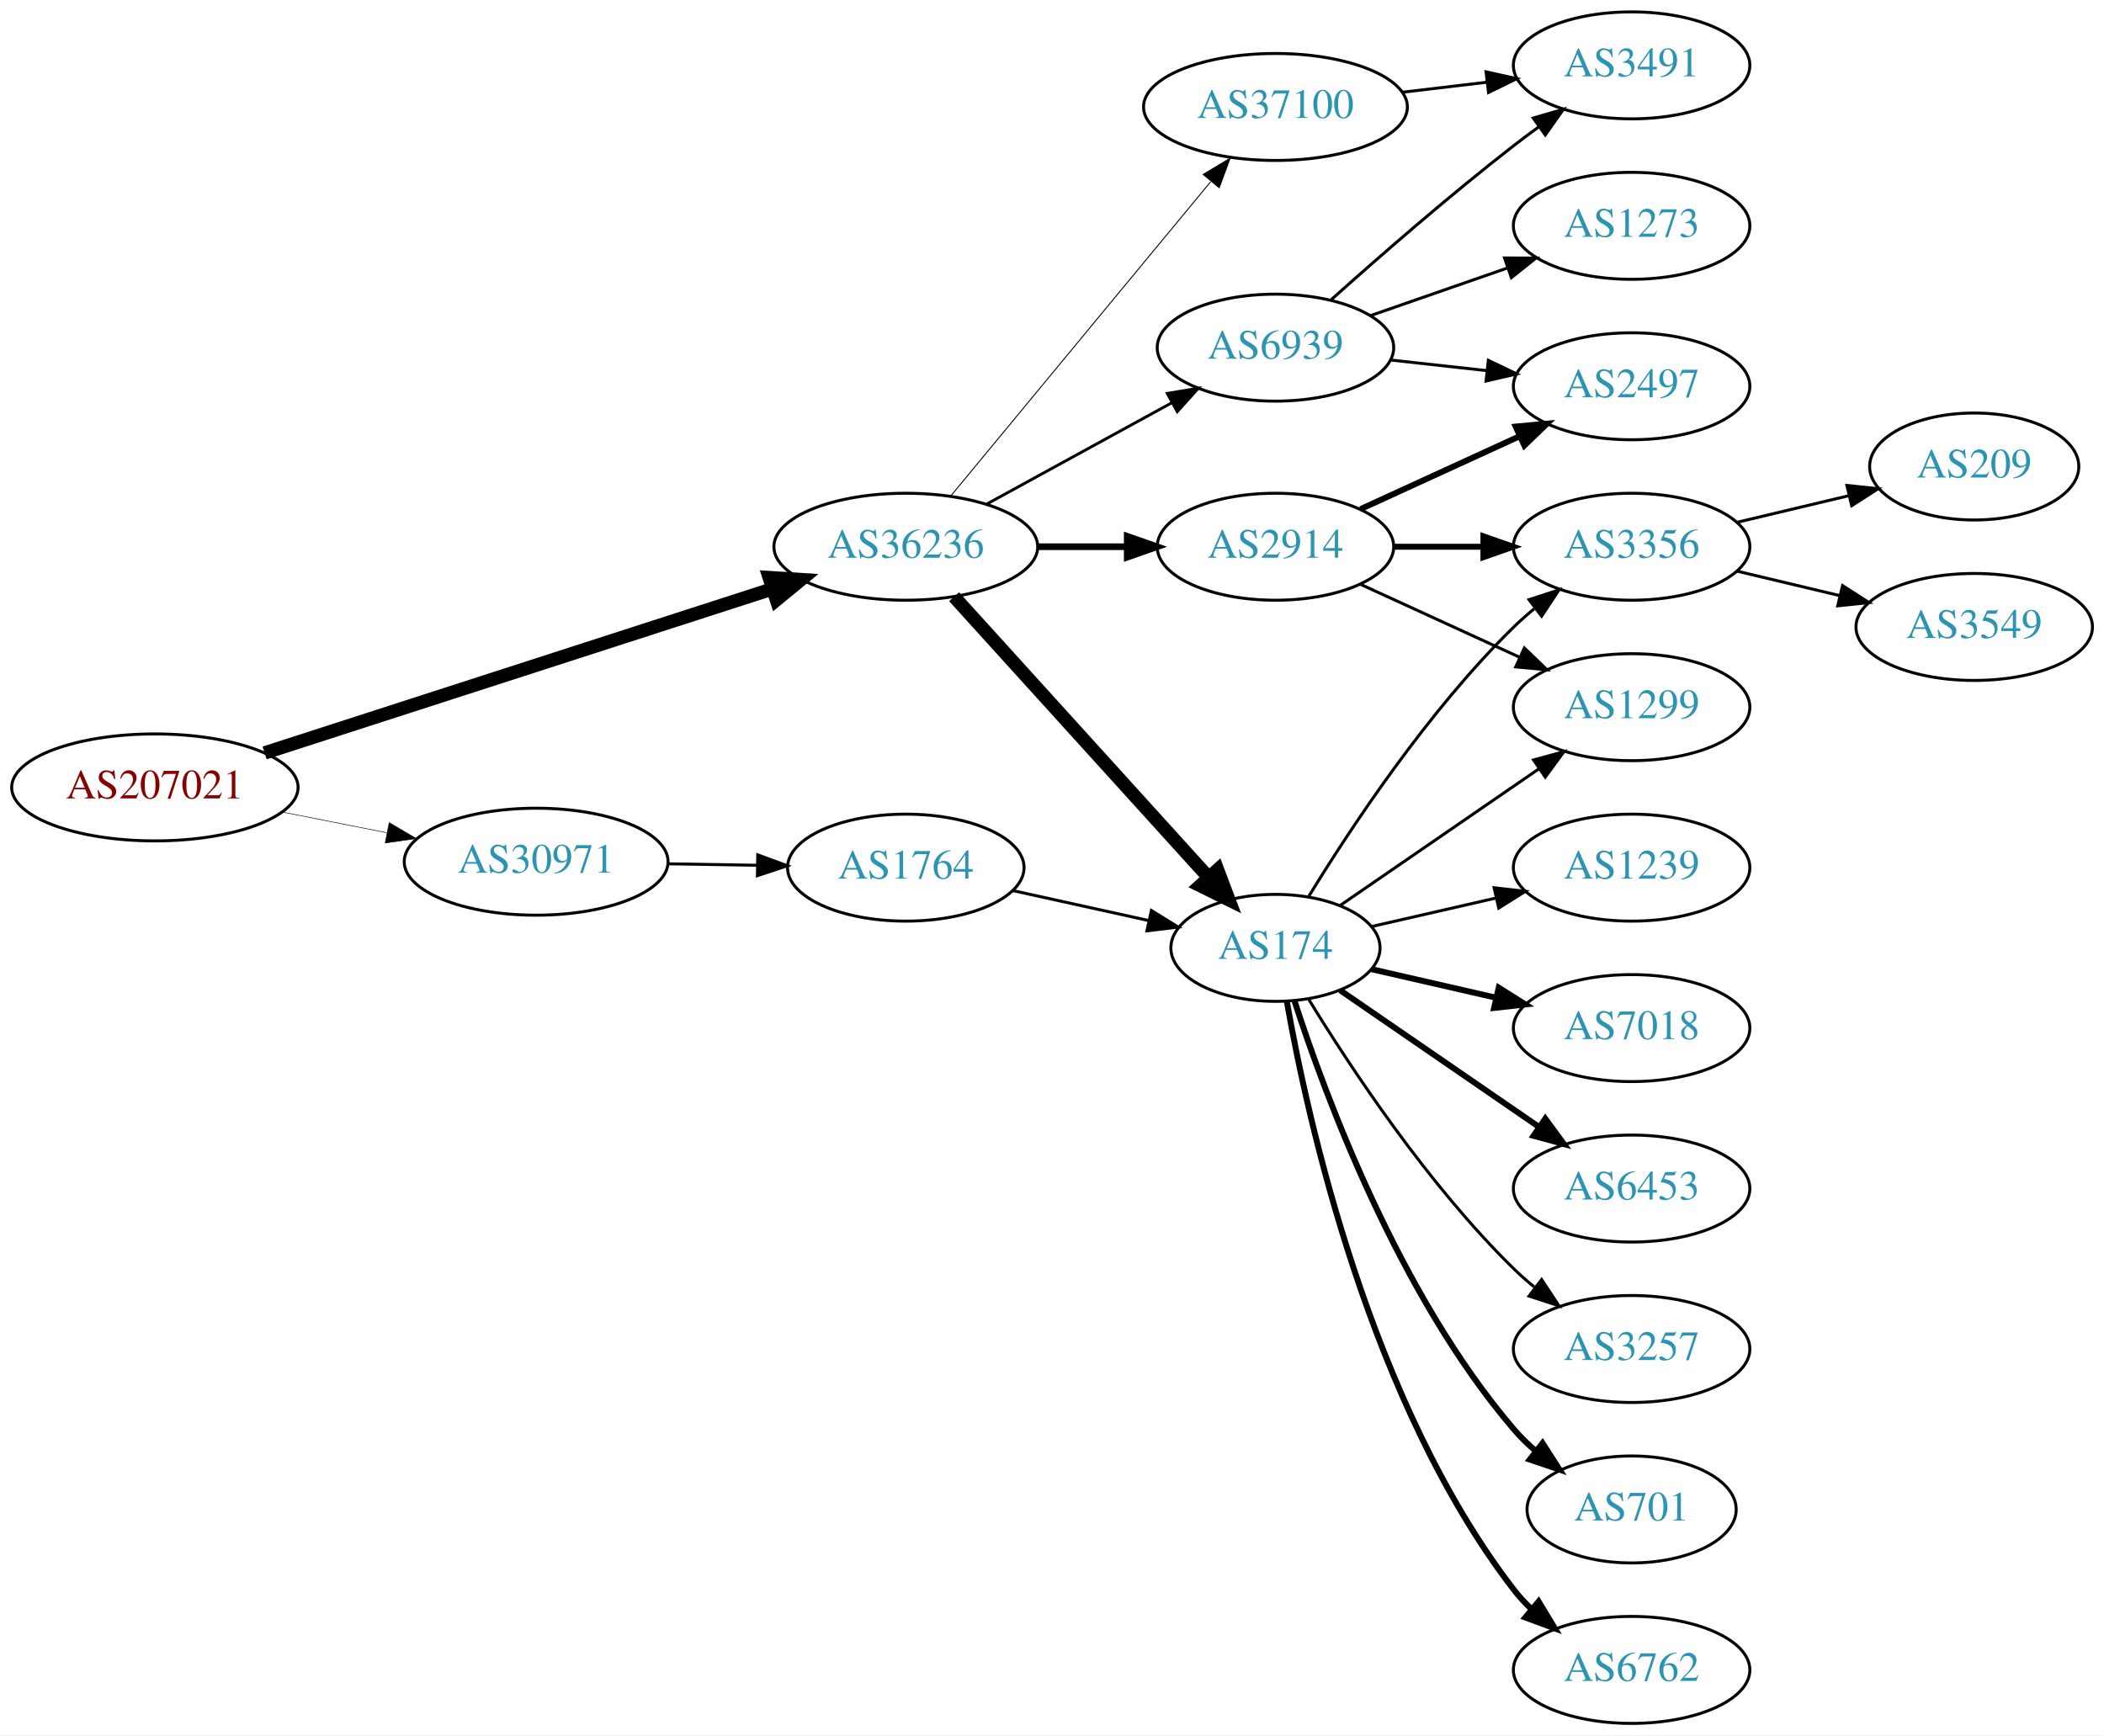
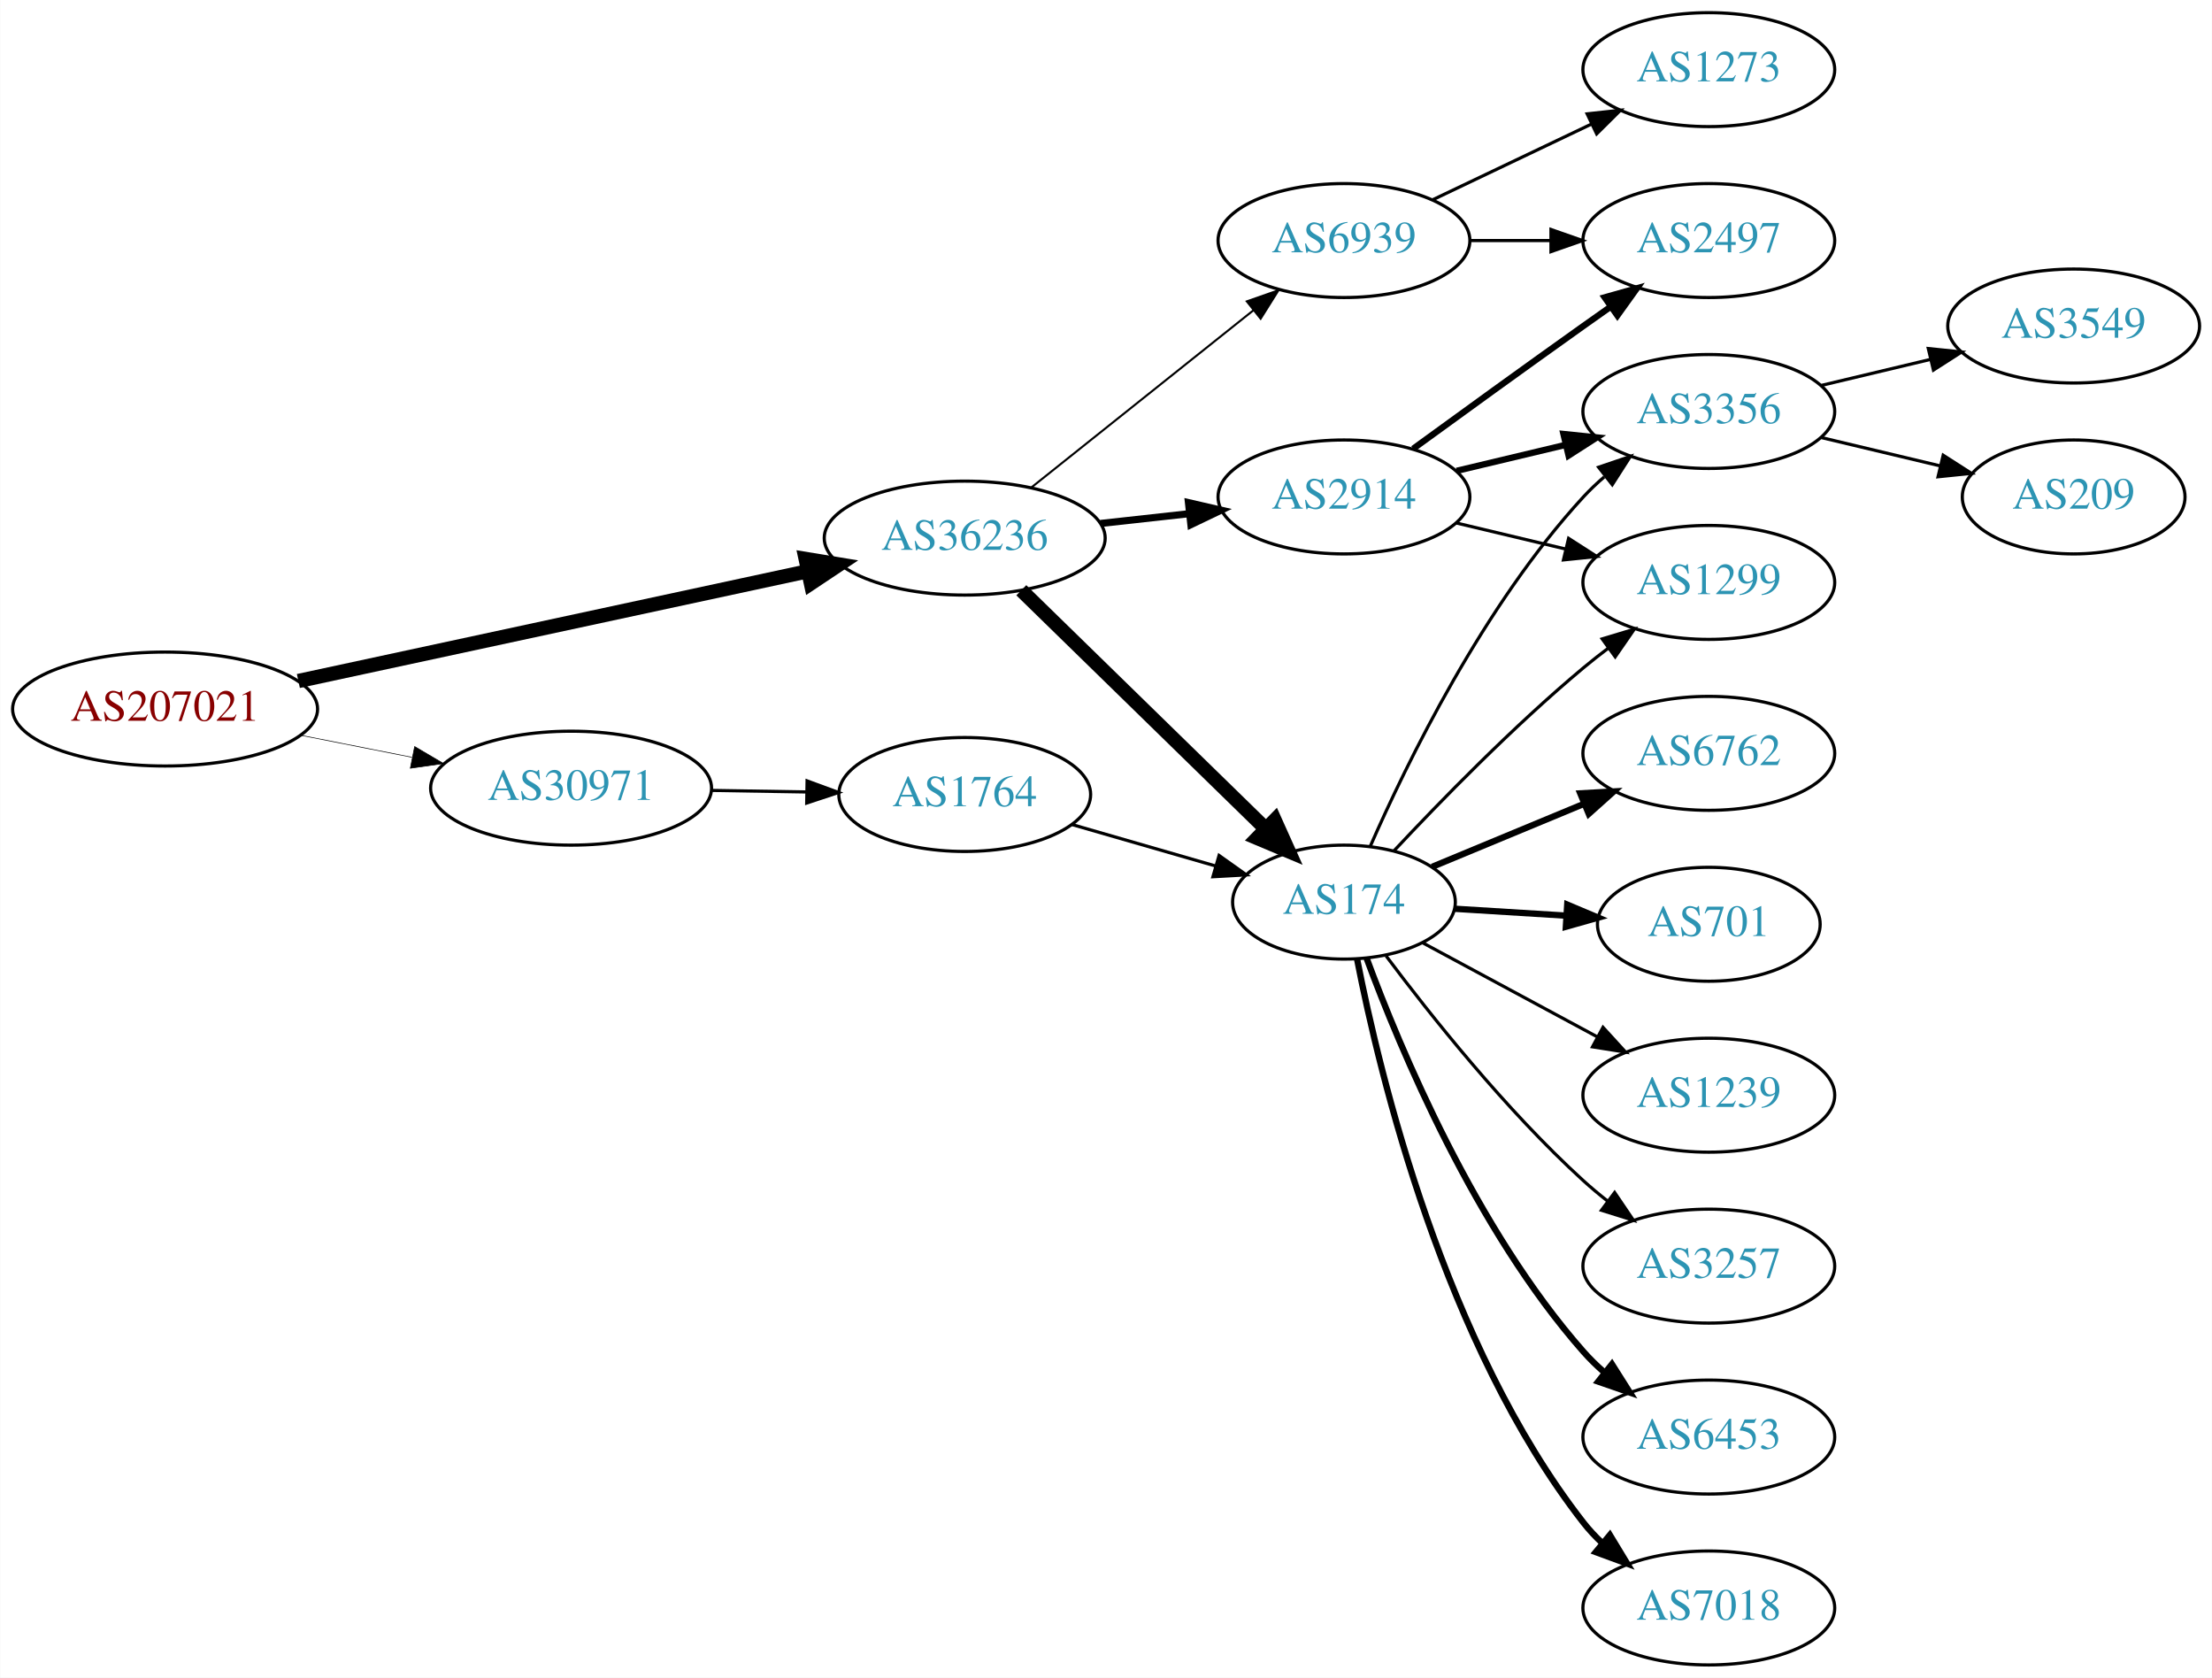
- <svg xmlns="http://www.w3.org/2000/svg" xmlns:xlink="http://www.w3.org/1999/xlink" width="708pt" height="584pt" viewBox="0.00 0.00 707.95 584.00">
-   <g id="graph0" class="graph" transform="scale(1 1) rotate(0) translate(4 580)">
-     <polygon fill="white" stroke="none" points="-4,4 -4,-580 703.954,-580 703.954,4 -4,4" />
+ <svg xmlns="http://www.w3.org/2000/svg" xmlns:xlink="http://www.w3.org/1999/xlink" width="699pt" height="530pt" viewBox="0.00 0.00 698.85 530.00">
+   <g id="graph0" class="graph" transform="scale(1 1) rotate(0) translate(4 526)">
+     <polygon fill="white" stroke="none" points="-4,4 -4,-526 694.855,-526 694.855,4 -4,4" />
    <g id="node1" class="node">
      <g id="a_node1">
        <a xlink:href="/asn/207021" xlink:title="AS207021 ~ ipcom GmbH [AT]">
-           <ellipse fill="#ffffff" stroke="black" cx="48.096" cy="-315" rx="48.192" ry="18" />
-           <text text-anchor="middle" x="48.096" y="-311.3" font-family="Times,serif" font-size="14.00" fill="#880000">AS207021</text>
+           <ellipse fill="#ffffff" stroke="black" cx="48.096" cy="-302" rx="48.192" ry="18" />
+           <text text-anchor="middle" x="48.096" y="-298.3" font-family="Times,serif" font-size="14.00" fill="#880000">AS207021</text>
        </a>
      </g>
    </g>
    <g id="node2" class="node">
      <g id="a_node2">
        <a xlink:href="/asn/30971" xlink:title="AS30971 ~ Jakob-Haringer-Strasse 8 [AT]">
-           <ellipse fill="#ffffff" stroke="black" cx="176.388" cy="-290" rx="44.393" ry="18" />
-           <text text-anchor="middle" x="176.388" y="-286.3" font-family="Times,serif" font-size="14.00" fill="#2c94b3">AS30971</text>
+           <ellipse fill="#ffffff" stroke="black" cx="176.388" cy="-277" rx="44.393" ry="18" />
+           <text text-anchor="middle" x="176.388" y="-273.3" font-family="Times,serif" font-size="14.00" fill="#2c94b3">AS30971</text>
        </a>
      </g>
    </g>
    <g id="edge1" class="edge">
-       <path fill="none" stroke="black" stroke-width="0.18" d="M91.149,-306.675C102.36,-304.456 114.572,-302.039 126.131,-299.75" />
-       <polygon fill="black" stroke="black" stroke-width="0.18" points="126.95,-303.156 136.08,-297.781 125.59,-296.29 126.95,-303.156" />
+       <path fill="none" stroke="black" stroke-width="0.196" d="M91.149,-293.675C102.36,-291.456 114.572,-289.039 126.131,-286.75" />
+       <polygon fill="black" stroke="black" stroke-width="0.196" points="126.95,-290.156 136.08,-284.781 125.59,-283.29 126.95,-290.156" />
    </g>
    <g id="node3" class="node">
      <g id="a_node3">
        <a xlink:href="/asn/36236" xlink:title="AS36236 ~ NetActuate, Inc [US]">
-           <ellipse fill="#ffffff" stroke="black" cx="300.78" cy="-396" rx="44.393" ry="18" />
-           <text text-anchor="middle" x="300.78" y="-392.3" font-family="Times,serif" font-size="14.00" fill="#2c94b3">AS36236</text>
+           <ellipse fill="#ffffff" stroke="black" cx="300.78" cy="-356" rx="44.393" ry="18" />
+           <text text-anchor="middle" x="300.78" y="-352.3" font-family="Times,serif" font-size="14.00" fill="#2c94b3">AS36236</text>
        </a>
      </g>
    </g>
    <g id="edge2" class="edge">
-       <path fill="none" stroke="black" stroke-width="4.5" d="M85.013,-326.605C130.103,-341.175 207.409,-366.154 255.938,-381.834" />
-       <polygon fill="black" stroke="black" stroke-width="4.5" points="254.813,-385.608 265.539,-384.936 257.234,-378.115 254.813,-385.608" />
+       <path fill="none" stroke="black" stroke-width="4.5" d="M90.21,-310.857C134.338,-320.362 204.39,-335.452 251.205,-345.536" />
+       <polygon fill="black" stroke="black" stroke-width="4.5" points="250.51,-349.415 261.115,-347.671 252.169,-341.716 250.51,-349.415" />
    </g>
    <g id="node4" class="node">
      <g id="a_node4">
        <a xlink:href="/asn/1764" xlink:title="AS1764 ~ NEXTLAYER-AS [AT]">
-           <ellipse fill="#ffffff" stroke="black" cx="300.78" cy="-288" rx="39.794" ry="18" />
-           <text text-anchor="middle" x="300.78" y="-284.3" font-family="Times,serif" font-size="14.00" fill="#2c94b3">AS1764</text>
+           <ellipse fill="#ffffff" stroke="black" cx="300.78" cy="-275" rx="39.794" ry="18" />
+           <text text-anchor="middle" x="300.78" y="-271.3" font-family="Times,serif" font-size="14.00" fill="#2c94b3">AS1764</text>
        </a>
      </g>
    </g>
    <g id="edge3" class="edge">
-       <path fill="none" stroke="black" d="M220.883,-289.289C230.572,-289.131 240.909,-288.962 250.802,-288.8" />
-       <polygon fill="black" stroke="black" points="250.963,-292.298 260.904,-288.635 250.848,-285.299 250.963,-292.298" />
+       <path fill="none" stroke="black" d="M220.883,-276.289C230.572,-276.131 240.909,-275.962 250.802,-275.8" />
+       <polygon fill="black" stroke="black" points="250.963,-279.298 260.904,-275.635 250.848,-272.299 250.963,-279.298" />
    </g>
    <g id="node5" class="node">
      <g id="a_node5">
        <a xlink:href="/asn/174" xlink:title="AS174 ~ Cogent Communications [US]">
-           <ellipse fill="#ffffff" stroke="black" cx="425.172" cy="-261" rx="35.194" ry="18" />
-           <text text-anchor="middle" x="425.172" y="-257.3" font-family="Times,serif" font-size="14.00" fill="#2c94b3">AS174</text>
-         </a>
-       </g>
-     </g>
-     <g id="edge6" class="edge">
-       <path fill="none" stroke="black" stroke-width="4.5" d="M317.033,-379.175C338.613,-355.372 378.155,-311.758 402.694,-284.69" />
-       <polygon fill="black" stroke="black" stroke-width="4.5" points="405.692,-287.246 409.491,-277.193 399.857,-281.957 405.692,-287.246" />
+           <ellipse fill="#ffffff" stroke="black" cx="420.622" cy="-241" rx="35.194" ry="18" />
+           <text text-anchor="middle" x="420.622" y="-237.3" font-family="Times,serif" font-size="14.00" fill="#2c94b3">AS174</text>
+         </a>
+       </g>
+     </g>
+     <g id="edge5" class="edge">
+       <path fill="none" stroke="black" stroke-width="4.5" d="M318.664,-339.523C338.905,-319.771 372.956,-286.541 395.849,-264.199" />
+       <polygon fill="black" stroke="black" stroke-width="4.5" points="398.743,-266.878 403.15,-257.075 393.243,-261.242 398.743,-266.878" />
    </g>
    <g id="node6" class="node">
      <g id="a_node6">
        <a xlink:href="/asn/2914" xlink:title="AS2914 ~ NTT America, Inc. [US]">
-           <ellipse fill="#ffffff" stroke="black" cx="425.172" cy="-396" rx="39.794" ry="18" />
-           <text text-anchor="middle" x="425.172" y="-392.3" font-family="Times,serif" font-size="14.00" fill="#2c94b3">AS2914</text>
-         </a>
-       </g>
-     </g>
-     <g id="edge5" class="edge">
-       <path fill="none" stroke="black" stroke-width="2.25" d="M345.275,-396C354.964,-396 365.301,-396 375.194,-396" />
-       <polygon fill="black" stroke="black" stroke-width="2.25" points="375.296,-399.5 385.296,-396 375.296,-392.5 375.296,-399.5" />
+           <ellipse fill="#ffffff" stroke="black" cx="420.622" cy="-369" rx="39.794" ry="18" />
+           <text text-anchor="middle" x="420.622" y="-365.3" font-family="Times,serif" font-size="14.00" fill="#2c94b3">AS2914</text>
+         </a>
+       </g>
+     </g>
+     <g id="edge6" class="edge">
+       <path fill="none" stroke="black" stroke-width="2.25" d="M343.658,-360.62C352.695,-361.617 362.316,-362.678 371.567,-363.699" />
+       <polygon fill="black" stroke="black" stroke-width="2.25" points="371.481,-367.21 381.804,-364.828 372.248,-360.253 371.481,-367.21" />
    </g>
    <g id="node7" class="node">
      <g id="a_node7">
-         <a xlink:href="/asn/37100" xlink:title="AS37100 ~ SEACOM Limited [MU]">
-           <ellipse fill="#ffffff" stroke="black" cx="425.172" cy="-544" rx="44.393" ry="18" />
-           <text text-anchor="middle" x="425.172" y="-540.3" font-family="Times,serif" font-size="14.00" fill="#2c94b3">AS37100</text>
+         <a xlink:href="/asn/6939" xlink:title="AS6939 ~ Hurricane Electric LLC [US]">
+           <ellipse fill="#ffffff" stroke="black" cx="420.622" cy="-450" rx="39.794" ry="18" />
+           <text text-anchor="middle" x="420.622" y="-446.3" font-family="Times,serif" font-size="14.00" fill="#2c94b3">AS6939</text>
        </a>
      </g>
    </g>
    <g id="edge7" class="edge">
-       <path fill="none" stroke="black" stroke-width="0.321" d="M315.82,-412.977C337.285,-438.934 378.391,-488.64 403.34,-518.809" />
-       <polygon fill="black" stroke="black" stroke-width="0.321" points="400.849,-521.289 409.919,-526.765 406.243,-516.828 400.849,-521.289" />
+       <path fill="none" stroke="black" stroke-width="0.643" d="M321.77,-371.946C341.102,-387.366 370.553,-410.859 392.095,-428.043" />
+       <polygon fill="black" stroke="black" stroke-width="0.643" points="389.927,-430.79 399.927,-434.29 394.292,-425.318 389.927,-430.79" />
+     </g>
+     <g id="edge4" class="edge">
+       <path fill="none" stroke="black" d="M334.605,-265.529C348.66,-261.474 365.197,-256.703 379.932,-252.451" />
+       <polygon fill="black" stroke="black" points="381.155,-255.741 389.793,-249.606 379.214,-249.016 381.155,-255.741" />
    </g>
    <g id="node8" class="node">
      <g id="a_node8">
-         <a xlink:href="/asn/6939" xlink:title="AS6939 ~ Hurricane Electric LLC [US]">
-           <ellipse fill="#ffffff" stroke="black" cx="425.172" cy="-463" rx="39.794" ry="18" />
-           <text text-anchor="middle" x="425.172" y="-459.3" font-family="Times,serif" font-size="14.00" fill="#2c94b3">AS6939</text>
+         <a xlink:href="/asn/1299" xlink:title="AS1299 ~ Telia Carrier [EU]">
+           <ellipse fill="#ffffff" stroke="black" cx="535.915" cy="-342" rx="39.794" ry="18" />
+           <text text-anchor="middle" x="535.915" y="-338.3" font-family="Times,serif" font-size="14.00" fill="#2c94b3">AS1299</text>
        </a>
      </g>
    </g>
    <g id="edge8" class="edge">
-       <path fill="none" stroke="black" stroke-width="0.964" d="M328.036,-410.373C346.227,-420.331 370.612,-433.68 390.271,-444.442" />
-       <polygon fill="black" stroke="black" stroke-width="0.964" points="388.76,-447.605 399.213,-449.337 392.122,-441.465 388.76,-447.605" />
-     </g>
-     <g id="edge4" class="edge">
-       <path fill="none" stroke="black" d="M336.852,-280.263C351.086,-277.123 367.641,-273.471 382.485,-270.196" />
-       <polygon fill="black" stroke="black" points="383.428,-273.572 392.439,-268 381.92,-266.737 383.428,-273.572" />
+       <path fill="none" stroke="black" d="M436.332,-257.109C450.886,-272.668 474.132,-296.527 496.269,-315 498.782,-317.098 501.454,-319.199 504.173,-321.252" />
+       <polygon fill="black" stroke="black" points="502.216,-324.156 512.361,-327.211 506.335,-318.496 502.216,-324.156" />
+     </g>
+     <g id="node9" class="node">
+       <g id="a_node9">
+         <a xlink:href="/asn/6762" xlink:title="AS6762 ~ TELECOM ITALIA SPARKLE S.p.A. [IT]">
+           <ellipse fill="#ffffff" stroke="black" cx="535.915" cy="-288" rx="39.794" ry="18" />
+           <text text-anchor="middle" x="535.915" y="-284.3" font-family="Times,serif" font-size="14.00" fill="#2c94b3">AS6762</text>
+         </a>
+       </g>
+     </g>
+     <g id="edge9" class="edge">
+       <path fill="none" stroke="black" stroke-width="2" d="M448.471,-252.138C462.777,-258.073 480.627,-265.478 496.386,-272.016" />
+       <polygon fill="black" stroke="black" stroke-width="2" points="495.3,-275.354 505.877,-275.954 497.982,-268.889 495.3,-275.354" />
    </g>
    <g id="node10" class="node">
      <g id="a_node10">
-         <a xlink:href="/asn/3356" xlink:title="AS3356 ~ Level 3 Parent, LLC [US]">
-           <ellipse fill="#ffffff" stroke="black" cx="545.014" cy="-396" rx="39.794" ry="18" />
-           <text text-anchor="middle" x="545.014" y="-392.3" font-family="Times,serif" font-size="14.00" fill="#2c94b3">AS3356</text>
-         </a>
-       </g>
-     </g>
-     <g id="edge15" class="edge">
-       <path fill="none" stroke="black" d="M436.437,-278.44C450.246,-300.991 476.435,-340.722 505.368,-369 507.508,-371.092 509.825,-373.137 512.225,-375.106" />
-       <polygon fill="black" stroke="black" points="510.492,-378.185 520.567,-381.464 514.736,-372.618 510.492,-378.185" />
+         <a xlink:href="/asn/701" xlink:title="AS701 ~ UUNET [US]">
+           <ellipse fill="#ffffff" stroke="black" cx="535.915" cy="-234" rx="35.194" ry="18" />
+           <text text-anchor="middle" x="535.915" y="-230.3" font-family="Times,serif" font-size="14.00" fill="#2c94b3">AS701</text>
+         </a>
+       </g>
+     </g>
+     <g id="edge10" class="edge">
+       <path fill="none" stroke="black" stroke-width="2" d="M455.614,-238.9C466.704,-238.215 479.182,-237.444 490.9,-236.72" />
+       <polygon fill="black" stroke="black" stroke-width="2" points="491.182,-240.209 500.948,-236.099 490.751,-233.222 491.182,-240.209" />
    </g>
    <g id="node11" class="node">
      <g id="a_node11">
-         <a xlink:href="/asn/1299" xlink:title="AS1299 ~ Telia Carrier [EU]">
-           <ellipse fill="#ffffff" stroke="black" cx="545.014" cy="-342" rx="39.794" ry="18" />
-           <text text-anchor="middle" x="545.014" y="-338.3" font-family="Times,serif" font-size="14.00" fill="#2c94b3">AS1299</text>
-         </a>
-       </g>
-     </g>
-     <g id="edge14" class="edge">
-       <path fill="none" stroke="black" d="M446.968,-275.295C465.552,-288.068 493.003,-306.937 513.971,-321.349" />
-       <polygon fill="black" stroke="black" points="512.005,-324.245 522.229,-327.025 515.97,-318.476 512.005,-324.245" />
+         <a xlink:href="/asn/3356" xlink:title="AS3356 ~ Level 3 Parent, LLC [US]">
+           <ellipse fill="#ffffff" stroke="black" cx="535.915" cy="-396" rx="39.794" ry="18" />
+           <text text-anchor="middle" x="535.915" y="-392.3" font-family="Times,serif" font-size="14.00" fill="#2c94b3">AS3356</text>
+         </a>
+       </g>
+     </g>
+     <g id="edge11" class="edge">
+       <path fill="none" stroke="black" d="M428.965,-258.704C440.467,-284.949 464.719,-334.756 496.269,-369 498.296,-371.201 500.533,-373.324 502.878,-375.346" />
+       <polygon fill="black" stroke="black" points="501.089,-378.391 511.12,-381.802 505.406,-372.88 501.089,-378.391" />
    </g>
    <g id="node12" class="node">
      <g id="a_node12">
-         <a xlink:href="/asn/3257" xlink:title="AS3257 ~ GTT [DE]">
-           <ellipse fill="#ffffff" stroke="black" cx="545.014" cy="-126" rx="39.794" ry="18" />
-           <text text-anchor="middle" x="545.014" y="-122.3" font-family="Times,serif" font-size="14.00" fill="#2c94b3">AS3257</text>
+         <a xlink:href="/asn/1239" xlink:title="AS1239 ~ Sprint [US]">
+           <ellipse fill="#ffffff" stroke="black" cx="535.915" cy="-180" rx="39.794" ry="18" />
+           <text text-anchor="middle" x="535.915" y="-176.3" font-family="Times,serif" font-size="14.00" fill="#2c94b3">AS1239</text>
        </a>
      </g>
    </g>
    <g id="edge12" class="edge">
-       <path fill="none" stroke="black" d="M436.437,-243.56C450.246,-221.009 476.435,-181.278 505.368,-153 507.508,-150.908 509.825,-148.863 512.225,-146.894" />
-       <polygon fill="black" stroke="black" points="514.736,-149.382 520.567,-140.536 510.492,-143.815 514.736,-149.382" />
+       <path fill="none" stroke="black" d="M445.372,-228.212C461.396,-219.585 482.794,-208.064 500.653,-198.447" />
+       <polygon fill="black" stroke="black" points="502.478,-201.44 509.623,-193.618 499.159,-195.277 502.478,-201.44" />
    </g>
    <g id="node13" class="node">
      <g id="a_node13">
-         <a xlink:href="/asn/701" xlink:title="AS701 ~ UUNET [US]">
-           <ellipse fill="#ffffff" stroke="black" cx="545.014" cy="-72" rx="35.194" ry="18" />
-           <text text-anchor="middle" x="545.014" y="-68.3" font-family="Times,serif" font-size="14.00" fill="#2c94b3">AS701</text>
+         <a xlink:href="/asn/3257" xlink:title="AS3257 ~ GTT [DE]">
+           <ellipse fill="#ffffff" stroke="black" cx="535.915" cy="-126" rx="39.794" ry="18" />
+           <text text-anchor="middle" x="535.915" y="-122.3" font-family="Times,serif" font-size="14.00" fill="#2c94b3">AS3257</text>
        </a>
      </g>
    </g>
    <g id="edge13" class="edge">
-       <path fill="none" stroke="black" stroke-width="2" d="M431.538,-243.26C441.802,-211.539 466.694,-144.192 505.368,-99 507.55,-96.45 510.024,-94.025 512.641,-91.749" />
-       <polygon fill="black" stroke="black" stroke-width="2" points="515.046,-94.312 520.771,-85.397 510.736,-88.796 515.046,-94.312" />
+       <path fill="none" stroke="black" d="M433.947,-223.983C447.882,-205.378 471.826,-175.254 496.269,-153 498.69,-150.796 501.297,-148.621 503.975,-146.521" />
+       <polygon fill="black" stroke="black" points="506.157,-149.26 512.097,-140.487 501.983,-143.641 506.157,-149.26" />
    </g>
    <g id="node14" class="node">
      <g id="a_node14">
-         <a xlink:href="/asn/6762" xlink:title="AS6762 ~ TELECOM ITALIA SPARKLE S.p.A. [IT]">
-           <ellipse fill="#ffffff" stroke="black" cx="545.014" cy="-18" rx="39.794" ry="18" />
-           <text text-anchor="middle" x="545.014" y="-14.3" font-family="Times,serif" font-size="14.00" fill="#2c94b3">AS6762</text>
-         </a>
-       </g>
-     </g>
-     <g id="edge16" class="edge">
-       <path fill="none" stroke="black" stroke-width="2" d="M428.99,-243.01C435.918,-203.565 456.874,-107.975 505.368,-45 507.147,-42.69 509.179,-40.5 511.36,-38.441" />
-       <polygon fill="black" stroke="black" stroke-width="2" points="513.716,-41.034 519.193,-31.964 509.256,-35.639 513.716,-41.034" />
+         <a xlink:href="/asn/6453" xlink:title="AS6453 ~ TATA COMMUNICATIONS (AMERICA) INC [US]">
+           <ellipse fill="#ffffff" stroke="black" cx="535.915" cy="-72" rx="39.794" ry="18" />
+           <text text-anchor="middle" x="535.915" y="-68.3" font-family="Times,serif" font-size="14.00" fill="#2c94b3">AS6453</text>
+         </a>
+       </g>
+     </g>
+     <g id="edge14" class="edge">
+       <path fill="none" stroke="black" stroke-width="2" d="M427.801,-223.21C438.387,-194.597 462.198,-137.653 496.269,-99 498.248,-96.755 500.449,-94.601 502.77,-92.557" />
+       <polygon fill="black" stroke="black" stroke-width="2" points="505.304,-95.015 510.968,-86.062 500.957,-89.528 505.304,-95.015" />
    </g>
    <g id="node15" class="node">
      <g id="a_node15">
-         <a xlink:href="/asn/1239" xlink:title="AS1239 ~ Sprint [US]">
-           <ellipse fill="#ffffff" stroke="black" cx="545.014" cy="-288" rx="39.794" ry="18" />
-           <text text-anchor="middle" x="545.014" y="-284.3" font-family="Times,serif" font-size="14.00" fill="#2c94b3">AS1239</text>
-         </a>
-       </g>
+         <a xlink:href="/asn/7018" xlink:title="AS7018 ~ AT&amp;T Services, Inc. [US]">
+           <ellipse fill="#ffffff" stroke="black" cx="535.915" cy="-18" rx="39.794" ry="18" />
+           <text text-anchor="middle" x="535.915" y="-14.3" font-family="Times,serif" font-size="14.00" fill="#2c94b3">AS7018</text>
+         </a>
+       </g>
+     </g>
+     <g id="edge15" class="edge">
+       <path fill="none" stroke="black" stroke-width="2" d="M424.768,-223.021C431.937,-186.27 452.375,-101.273 496.269,-45 498.062,-42.701 500.105,-40.519 502.293,-38.466" />
+       <polygon fill="black" stroke="black" stroke-width="2" points="504.648,-41.06 510.139,-32 500.196,-35.658 504.648,-41.06" />
    </g>
    <g id="edge17" class="edge">
-       <path fill="none" stroke="black" d="M457.442,-268.165C470.281,-271.106 485.386,-274.567 499.353,-277.767" />
-       <polygon fill="black" stroke="black" points="498.745,-281.219 509.274,-280.04 500.308,-274.395 498.745,-281.219" />
+       <path fill="none" stroke="black" d="M456.229,-360.752C467.101,-358.162 479.255,-355.265 490.698,-352.538" />
+       <polygon fill="black" stroke="black" points="491.604,-355.92 500.52,-350.197 489.981,-349.111 491.604,-355.92" />
+     </g>
+     <g id="edge16" class="edge">
+       <path fill="none" stroke="black" stroke-width="2" d="M456.229,-377.248C467.101,-379.838 479.255,-382.735 490.698,-385.462" />
+       <polygon fill="black" stroke="black" stroke-width="2" points="489.981,-388.889 500.52,-387.803 491.604,-382.08 489.981,-388.889" />
    </g>
    <g id="node16" class="node">
      <g id="a_node16">
-         <a xlink:href="/asn/7018" xlink:title="AS7018 ~ AT&amp;T Services, Inc. [US]">
-           <ellipse fill="#ffffff" stroke="black" cx="545.014" cy="-234" rx="39.794" ry="18" />
-           <text text-anchor="middle" x="545.014" y="-230.3" font-family="Times,serif" font-size="14.00" fill="#2c94b3">AS7018</text>
+         <a xlink:href="/asn/2497" xlink:title="AS2497 ~ Internet Initiative Japan Inc. [JP]">
+           <ellipse fill="#ffffff" stroke="black" cx="535.915" cy="-450" rx="39.794" ry="18" />
+           <text text-anchor="middle" x="535.915" y="-446.3" font-family="Times,serif" font-size="14.00" fill="#2c94b3">AS2497</text>
        </a>
      </g>
    </g>
    <g id="edge18" class="edge">
-       <path fill="none" stroke="black" stroke-width="2" d="M457.442,-253.835C470.281,-250.894 485.386,-247.433 499.353,-244.233" />
-       <polygon fill="black" stroke="black" stroke-width="2" points="500.308,-247.605 509.274,-241.96 498.745,-240.781 500.308,-247.605" />
+       <path fill="none" stroke="black" stroke-width="2" d="M442.471,-384.222C457.404,-395.091 478.018,-410.025 496.269,-423 499.089,-425.005 502.032,-427.085 504.98,-429.159" />
+       <polygon fill="black" stroke="black" stroke-width="2" points="503.008,-432.05 513.205,-434.926 507.026,-426.319 503.008,-432.05" />
+     </g>
+     <g id="edge21" class="edge">
+       <path fill="none" stroke="black" d="M460.294,-450C468.497,-450 477.261,-450 485.794,-450" />
+       <polygon fill="black" stroke="black" points="486.033,-453.5 496.033,-450 486.033,-446.5 486.033,-453.5" />
+     </g>
+     <g id="node19" class="node">
+       <g id="a_node19">
+         <a xlink:href="/asn/1273" xlink:title="AS1273 ~ Vodafone Group PLC [EU]">
+           <ellipse fill="#ffffff" stroke="black" cx="535.915" cy="-504" rx="39.794" ry="18" />
+           <text text-anchor="middle" x="535.915" y="-500.3" font-family="Times,serif" font-size="14.00" fill="#2c94b3">AS1273</text>
+         </a>
+       </g>
+     </g>
+     <g id="edge22" class="edge">
+       <path fill="none" stroke="black" d="M448.759,-462.934C463.753,-470.081 482.574,-479.052 498.797,-486.785" />
+       <polygon fill="black" stroke="black" points="497.467,-490.028 508,-491.171 500.479,-483.709 497.467,-490.028" />
    </g>
    <g id="node17" class="node">
      <g id="a_node17">
-         <a xlink:href="/asn/6453" xlink:title="AS6453 ~ TATA COMMUNICATIONS (AMERICA) INC [US]">
-           <ellipse fill="#ffffff" stroke="black" cx="545.014" cy="-180" rx="39.794" ry="18" />
-           <text text-anchor="middle" x="545.014" y="-176.3" font-family="Times,serif" font-size="14.00" fill="#2c94b3">AS6453</text>
+         <a xlink:href="/asn/3549" xlink:title="AS3549 ~ Level 3 Parent, LLC [US]">
+           <ellipse fill="#ffffff" stroke="black" cx="651.208" cy="-423" rx="39.794" ry="18" />
+           <text text-anchor="middle" x="651.208" y="-419.3" font-family="Times,serif" font-size="14.00" fill="#2c94b3">AS3549</text>
        </a>
      </g>
    </g>
    <g id="edge19" class="edge">
-       <path fill="none" stroke="black" stroke-width="2" d="M446.968,-246.705C465.552,-233.932 493.003,-215.063 513.971,-200.651" />
-       <polygon fill="black" stroke="black" stroke-width="2" points="515.97,-203.524 522.229,-194.975 512.005,-197.755 515.97,-203.524" />
-     </g>
-     <g id="node9" class="node">
-       <g id="a_node9">
-         <a xlink:href="/asn/2497" xlink:title="AS2497 ~ Internet Initiative Japan Inc. [JP]">
-           <ellipse fill="#ffffff" stroke="black" cx="545.014" cy="-450" rx="39.794" ry="18" />
-           <text text-anchor="middle" x="545.014" y="-446.3" font-family="Times,serif" font-size="14.00" fill="#2c94b3">AS2497</text>
-         </a>
-       </g>
-     </g>
-     <g id="edge9" class="edge">
-       <path fill="none" stroke="black" stroke-width="2" d="M453.801,-408.661C469.758,-415.973 490.028,-425.261 507.311,-433.181" />
-       <polygon fill="black" stroke="black" stroke-width="2" points="506.01,-436.435 516.559,-437.419 508.926,-430.071 506.01,-436.435" />
-     </g>
-     <g id="edge10" class="edge">
-       <path fill="none" stroke="black" stroke-width="2" d="M465.085,-396C474.638,-396 484.987,-396 494.95,-396" />
-       <polygon fill="black" stroke="black" stroke-width="2" points="495.143,-399.5 505.143,-396 495.143,-392.5 495.143,-399.5" />
-     </g>
-     <g id="edge11" class="edge">
-       <path fill="none" stroke="black" d="M453.801,-383.339C469.758,-376.027 490.028,-366.739 507.311,-358.819" />
-       <polygon fill="black" stroke="black" points="508.926,-361.929 516.559,-354.581 506.01,-355.565 508.926,-361.929" />
-     </g>
-     <g id="node20" class="node">
-       <g id="a_node20">
-         <a xlink:href="/asn/3491" xlink:title="AS3491 ~ PCCW Global, Inc. [US]">
-           <ellipse fill="#ffffff" stroke="black" cx="545.014" cy="-558" rx="39.794" ry="18" />
-           <text text-anchor="middle" x="545.014" y="-554.3" font-family="Times,serif" font-size="14.00" fill="#2c94b3">AS3491</text>
-         </a>
-       </g>
-     </g>
-     <g id="edge22" class="edge">
-       <path fill="none" stroke="black" d="M467.719,-548.936C476.965,-550.034 486.838,-551.207 496.309,-552.332" />
-       <polygon fill="black" stroke="black" points="496.037,-555.825 506.38,-553.529 496.863,-548.874 496.037,-555.825" />
-     </g>
-     <g id="edge24" class="edge">
-       <path fill="none" stroke="black" d="M463.782,-458.851C474.093,-457.713 485.41,-456.465 496.211,-455.274" />
-       <polygon fill="black" stroke="black" points="496.802,-458.73 506.357,-454.154 496.034,-451.772 496.802,-458.73" />
-     </g>
-     <g id="edge25" class="edge">
-       <path fill="none" stroke="black" d="M443.986,-479.191C459.763,-493.311 483.601,-514.119 505.368,-531 508.103,-533.121 510.988,-535.278 513.9,-537.401" />
-       <polygon fill="black" stroke="black" points="511.901,-540.274 522.073,-543.236 515.969,-534.577 511.901,-540.274" />
-     </g>
-     <g id="node21" class="node">
-       <g id="a_node21">
-         <a xlink:href="/asn/1273" xlink:title="AS1273 ~ Vodafone Group PLC [EU]">
-           <ellipse fill="#ffffff" stroke="black" cx="545.014" cy="-504" rx="39.794" ry="18" />
-           <text text-anchor="middle" x="545.014" y="-500.3" font-family="Times,serif" font-size="14.00" fill="#2c94b3">AS1273</text>
-         </a>
-       </g>
-     </g>
-     <g id="edge23" class="edge">
-       <path fill="none" stroke="black" d="M457.134,-473.772C471.23,-478.677 488.107,-484.548 503.22,-489.807" />
-       <polygon fill="black" stroke="black" points="502.255,-493.177 512.85,-493.157 504.556,-486.566 502.255,-493.177" />
+       <path fill="none" stroke="black" d="M571.522,-404.248C582.394,-406.838 594.548,-409.735 605.991,-412.462" />
+       <polygon fill="black" stroke="black" points="605.274,-415.889 615.813,-414.803 606.897,-409.08 605.274,-415.889" />
    </g>
    <g id="node18" class="node">
      <g id="a_node18">
        <a xlink:href="/asn/209" xlink:title="AS209 ~ CenturyLink Communications, LLC [US]">
-           <ellipse fill="#ffffff" stroke="black" cx="660.307" cy="-423" rx="35.194" ry="18" />
-           <text text-anchor="middle" x="660.307" y="-419.3" font-family="Times,serif" font-size="14.00" fill="#2c94b3">AS209</text>
+           <ellipse fill="#ffffff" stroke="black" cx="651.208" cy="-369" rx="35.194" ry="18" />
+           <text text-anchor="middle" x="651.208" y="-365.3" font-family="Times,serif" font-size="14.00" fill="#2c94b3">AS209</text>
        </a>
      </g>
    </g>
    <g id="edge20" class="edge">
-       <path fill="none" stroke="black" d="M580.622,-404.248C592.416,-407.058 605.721,-410.229 617.988,-413.153" />
-       <polygon fill="black" stroke="black" points="617.454,-416.624 627.993,-415.537 619.077,-409.814 617.454,-416.624" />
-     </g>
-     <g id="node19" class="node">
-       <g id="a_node19">
-         <a xlink:href="/asn/3549" xlink:title="AS3549 ~ Level 3 Parent, LLC [US]">
-           <ellipse fill="#ffffff" stroke="black" cx="660.307" cy="-369" rx="39.794" ry="18" />
-           <text text-anchor="middle" x="660.307" y="-365.3" font-family="Times,serif" font-size="14.00" fill="#2c94b3">AS3549</text>
-         </a>
-       </g>
-     </g>
-     <g id="edge21" class="edge">
-       <path fill="none" stroke="black" d="M580.622,-387.752C591.493,-385.162 603.647,-382.265 615.09,-379.538" />
-       <polygon fill="black" stroke="black" points="615.996,-382.92 624.912,-377.197 614.373,-376.111 615.996,-382.92" />
+       <path fill="none" stroke="black" d="M571.522,-387.752C583.317,-384.942 596.622,-381.771 608.889,-378.847" />
+       <polygon fill="black" stroke="black" points="609.978,-382.186 618.894,-376.463 608.355,-375.376 609.978,-382.186" />
    </g>
  </g>
</svg>
